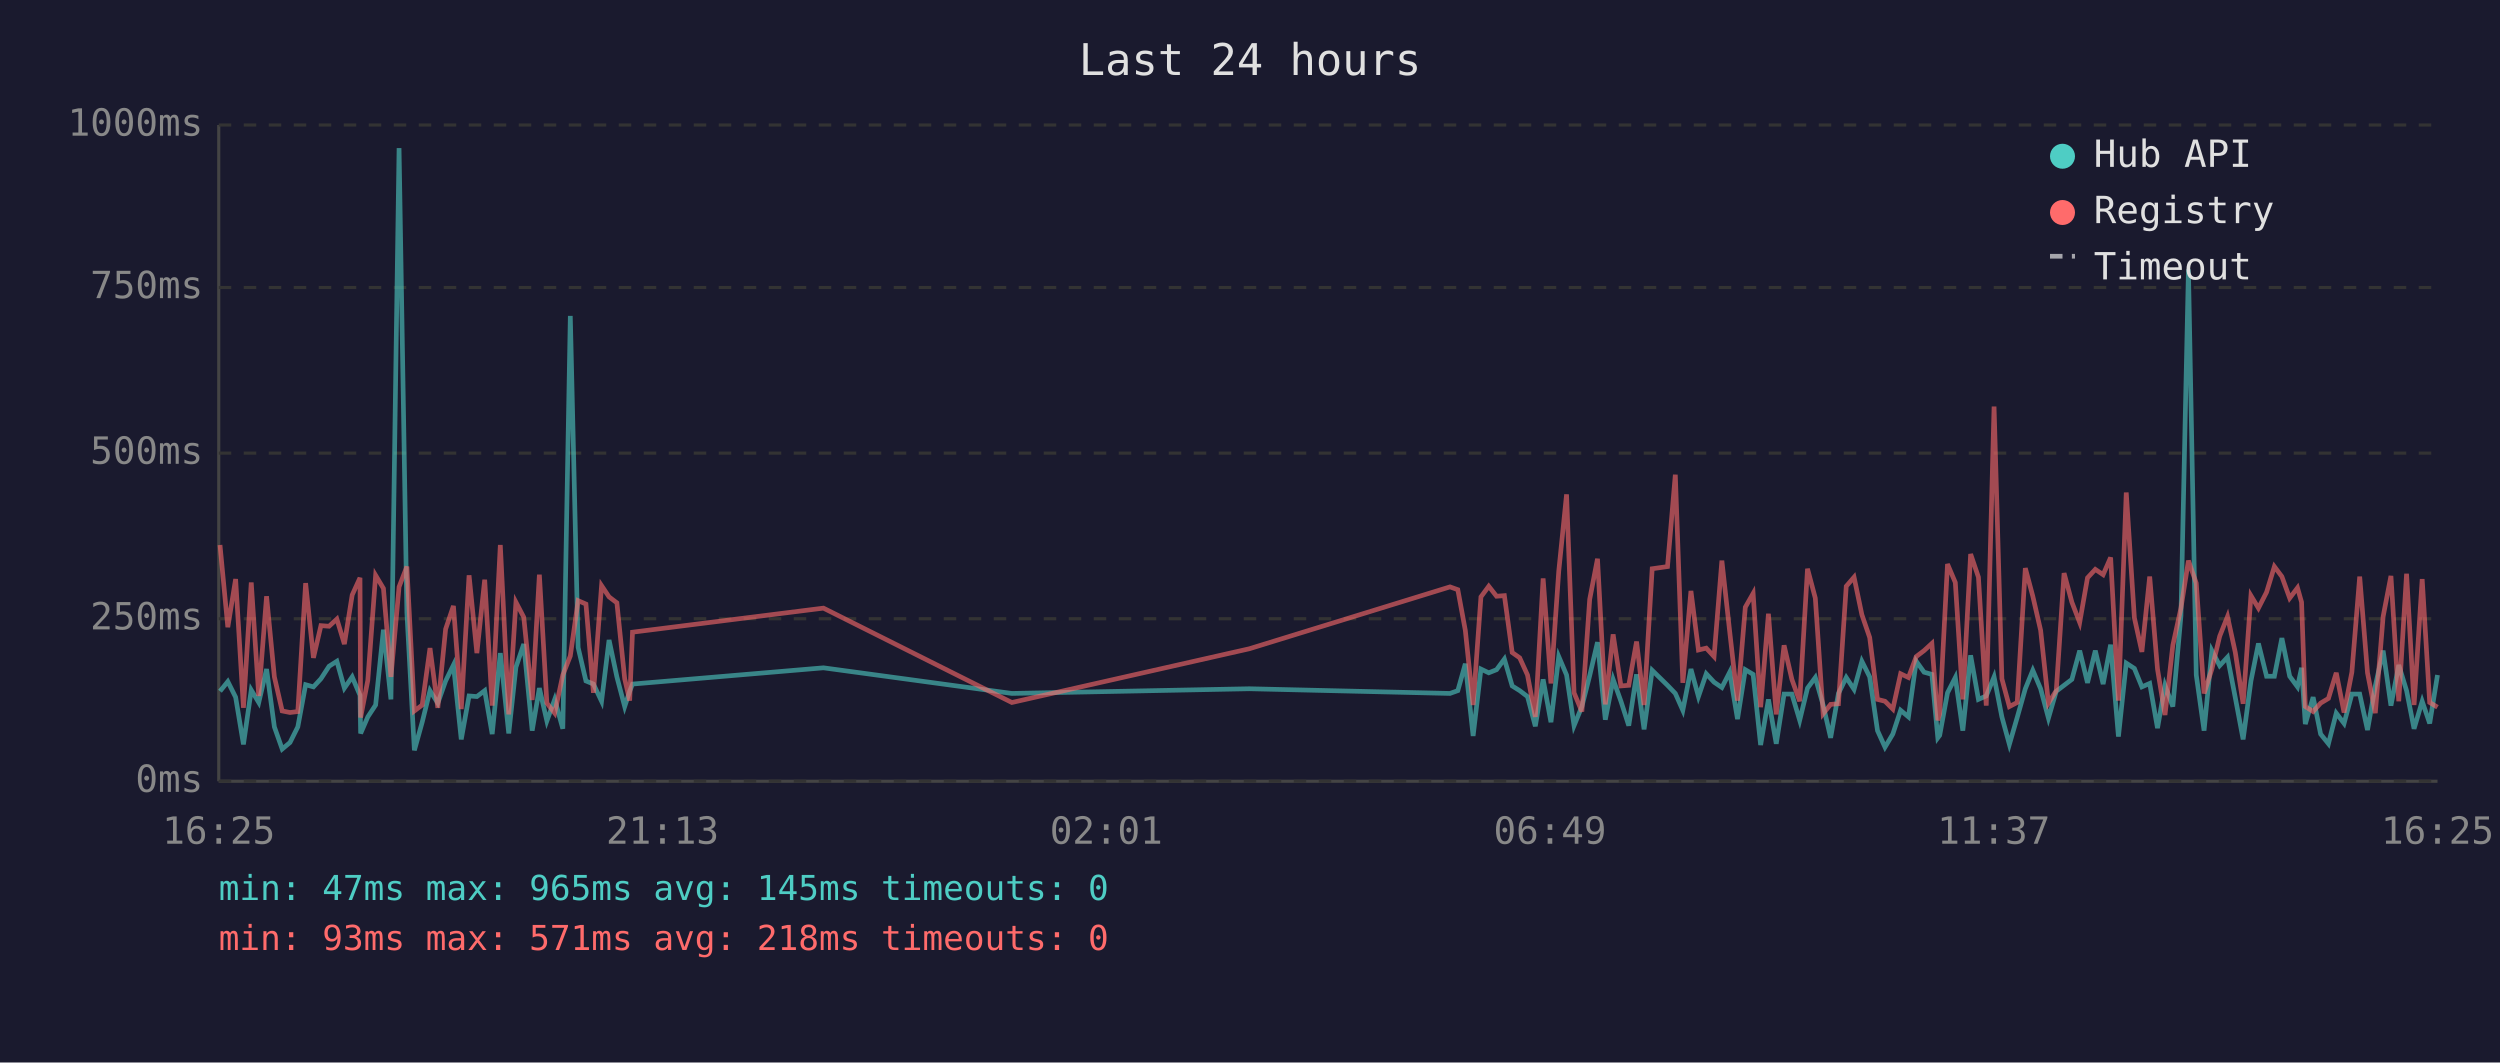
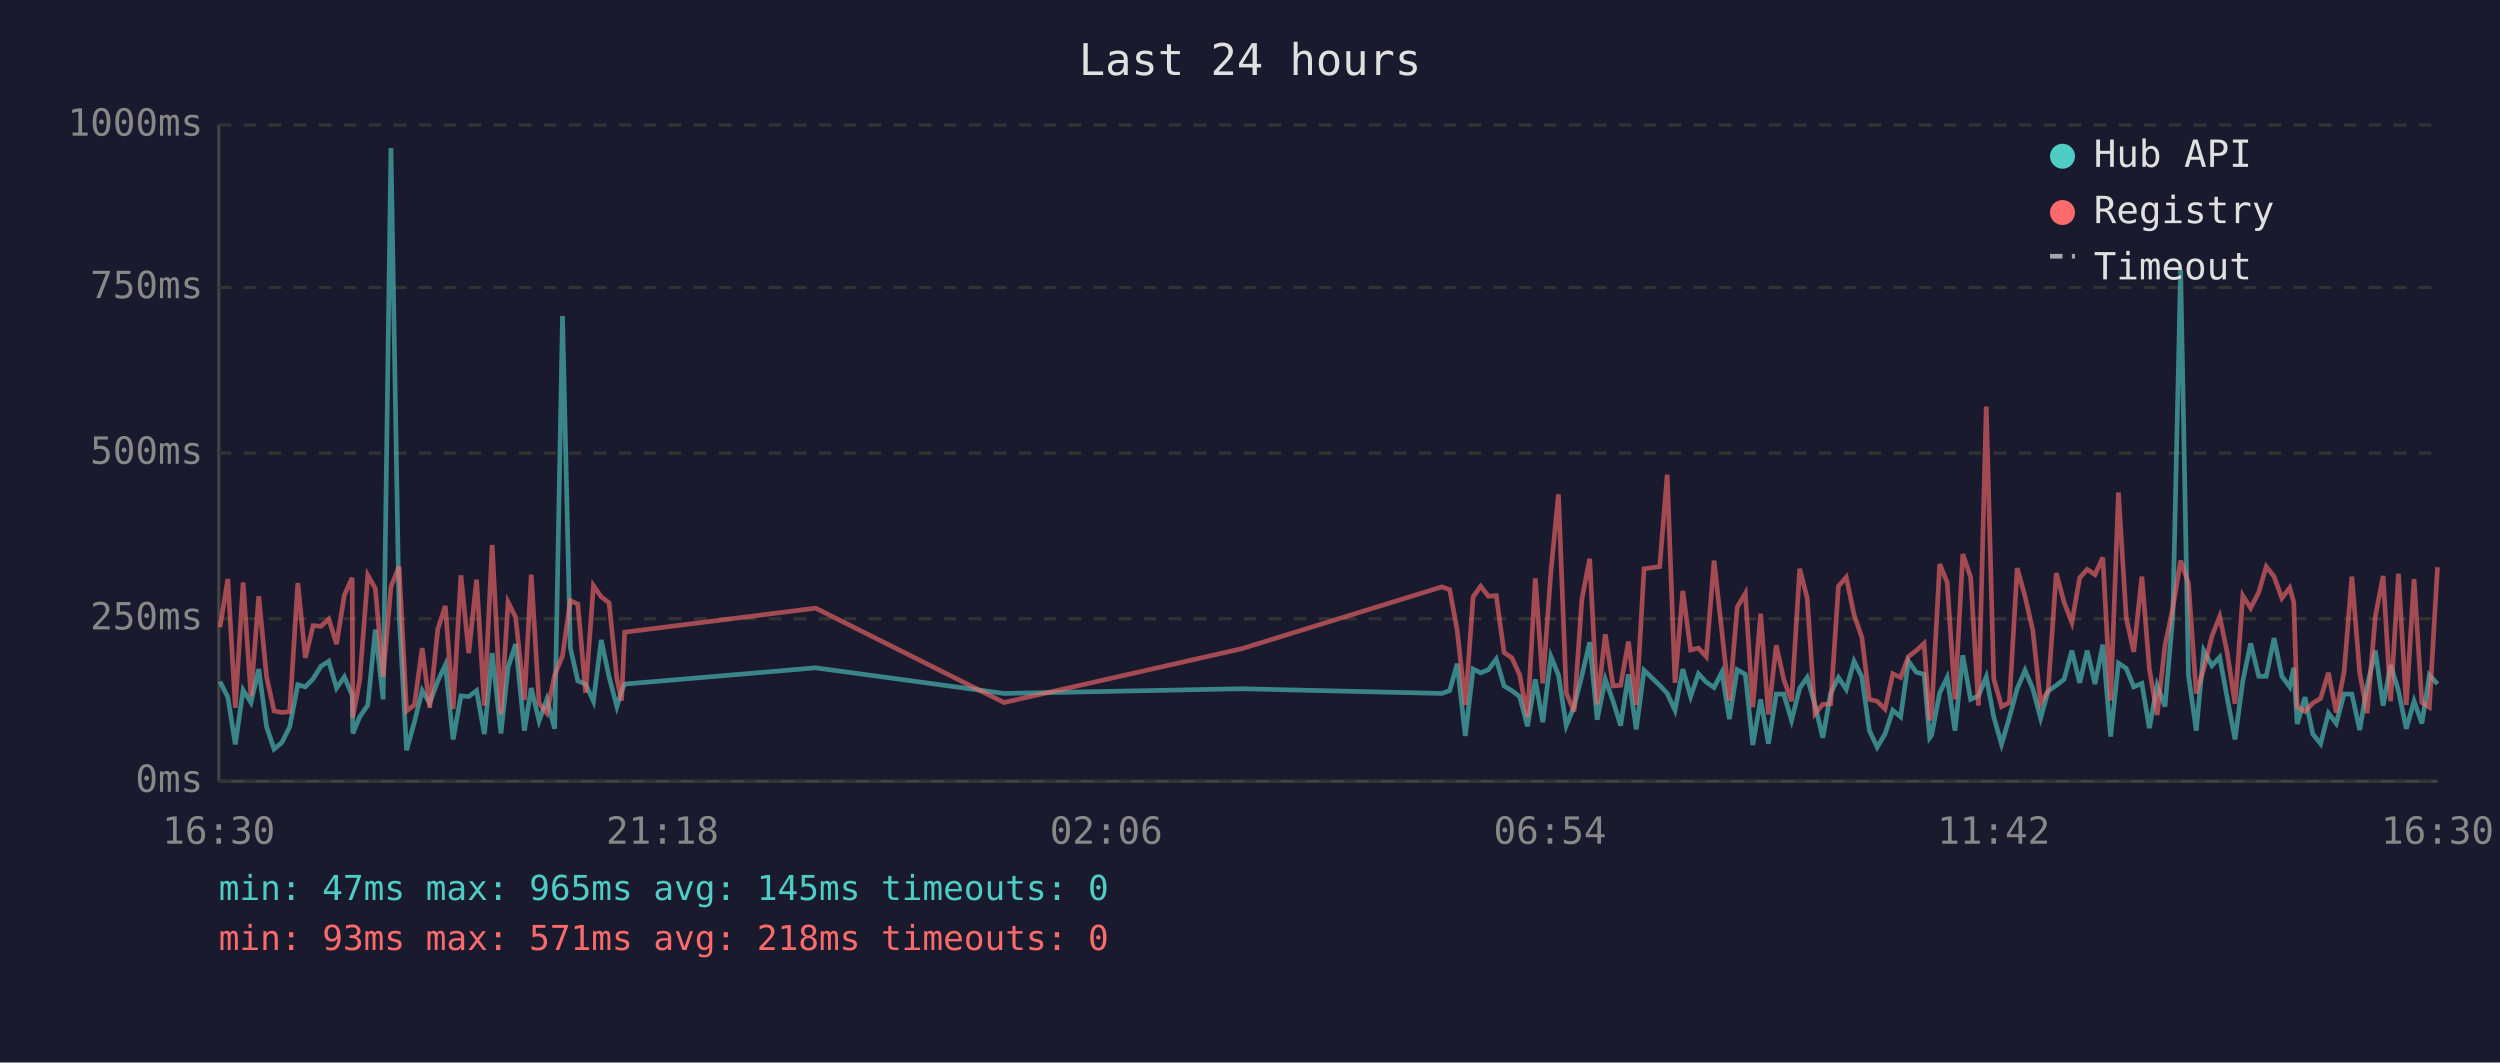
<svg xmlns="http://www.w3.org/2000/svg" viewBox="0 0 800 340" font-family="monospace" font-size="12">
  <rect width="800" height="340" fill="#1a1a2e" />
  <text x="400" y="24" fill="#e0e0e0" font-size="14" text-anchor="middle">Last 24 hours</text>
  <line x1="70" y1="40" x2="70" y2="250" stroke="#444" stroke-width="1" />
  <line x1="70" y1="250" x2="780" y2="250" stroke="#444" stroke-width="1" />
  <line x1="70" y1="250" x2="780" y2="250" stroke="#333" stroke-width="1" stroke-dasharray="4" />
  <text x="65" y="250" fill="#888" text-anchor="end" dominant-baseline="middle">0ms</text>
  <line x1="70" y1="198" x2="780" y2="198" stroke="#333" stroke-width="1" stroke-dasharray="4" />
  <text x="65" y="198" fill="#888" text-anchor="end" dominant-baseline="middle">250ms</text>
  <line x1="70" y1="145" x2="780" y2="145" stroke="#333" stroke-width="1" stroke-dasharray="4" />
  <text x="65" y="145" fill="#888" text-anchor="end" dominant-baseline="middle">500ms</text>
  <line x1="70" y1="92" x2="780" y2="92" stroke="#333" stroke-width="1" stroke-dasharray="4" />
  <text x="65" y="92" fill="#888" text-anchor="end" dominant-baseline="middle">750ms</text>
  <line x1="70" y1="40" x2="780" y2="40" stroke="#333" stroke-width="1" stroke-dasharray="4" />
  <text x="65" y="40" fill="#888" text-anchor="end" dominant-baseline="middle">1000ms</text>
-   <text x="70" y="270" fill="#888" text-anchor="middle">16:25</text>
-   <text x="212" y="270" fill="#888" text-anchor="middle">21:13</text>
-   <text x="354" y="270" fill="#888" text-anchor="middle">02:01</text>
-   <text x="496" y="270" fill="#888" text-anchor="middle">06:49</text>
-   <text x="638" y="270" fill="#888" text-anchor="middle">11:37</text>
-   <text x="780" y="270" fill="#888" text-anchor="middle">16:25</text>
-   <polyline points="70.4,221.2 72.9,218.1 75.4,223.1 77.9,238.2 80.4,220.8 82.8,224.8 85.3,214.1 87.8,232.6 90.3,239.7 92.8,237.6 95.3,232.6 97.8,219.1 100.3,219.8 102.7,217.2 105.3,213.2 107.8,211.6 110.2,220.2 112.7,216.6 115.2,222.5 115.4,234.7 117.7,229.4 120.2,225.6 122.7,201.5 125.1,223.8 127.7,47.4 130.2,196.0 132.6,240.1 135.1,231.1 137.6,221.0 140.1,225.0 142.6,217.9 145.1,212.8 147.6,236.6 150.1,222.7 152.6,222.9 155.1,221.0 157.5,234.9 160.1,209.0 162.8,234.7 165.1,213.5 167.6,206.1 170.3,233.8 172.6,220.2 175.0,230.7 177.5,223.8 180.1,233.2 182.5,101.1 185.0,207.2 187.5,217.9 189.9,218.9 192.5,224.4 194.9,204.8 197.4,216.6 199.9,226.1 201.5,221.2 202.4,218.9 263.5,213.7 323.8,221.9 399.8,220.4 464.0,221.9 466.5,221.0 468.9,212.4 471.4,235.5 473.9,214.1 476.4,215.3 478.9,214.3 481.4,210.9 483.9,219.5 486.3,221.0 488.8,222.9 491.3,232.4 493.8,217.4 496.3,231.1 498.8,210.1 501.3,216.0 503.7,232.2 506.2,226.1 508.7,216.2 511.2,205.5 513.7,230.3 516.2,217.4 518.7,224.4 521.2,232.2 523.7,215.8 526.1,233.4 528.7,214.5 533.6,219.3 536.1,221.9 538.5,227.3 541.1,214.1 543.5,222.9 546.0,215.6 548.5,218.3 551.0,220.0 553.5,215.1 556.0,230.1 558.5,214.3 561.0,215.8 563.4,238.4 565.9,223.8 568.4,238.0 570.9,222.1 573.4,222.1 575.9,230.5 578.4,220.2 580.9,216.8 583.4,225.6 585.8,236.1 588.3,221.9 590.8,216.8 593.3,220.6 595.8,211.6 598.3,216.6 600.8,233.8 603.2,239.1 605.7,234.9 608.2,227.3 610.7,229.4 613.2,211.6 615.7,215.1 618.2,215.8 620.1,236.1 620.7,235.3 623.2,221.7 625.7,216.8 628.1,233.8 630.6,209.7 633.1,223.8 635.6,222.7 638.1,216.6 640.6,229.4 643.0,238.2 645.5,229.6 648.1,220.4 650.5,214.5 653.0,220.4 655.5,229.8 658.0,221.2 660.5,219.3 663.0,217.4 665.5,208.2 668.0,218.5 670.5,208.2 673.0,218.9 675.4,206.3 677.9,235.7 680.4,212.2 683.0,213.9 685.4,219.8 687.9,218.7 690.4,233.0 692.8,219.3 695.3,226.1 697.9,197.1 700.3,86.2 702.8,216.0 705.3,233.8 707.8,208.2 710.3,213.0 712.8,210.3 715.3,223.3 717.8,236.6 720.3,217.9 722.7,205.9 725.3,216.4 727.8,216.4 730.2,204.2 732.7,216.4 735.2,219.8 736.5,213.7 737.7,231.7 740.2,223.1 742.6,234.9 745.1,238.0 747.6,228.2 750.1,231.5 752.6,222.1 755.1,222.1 757.6,233.6 760.1,219.5 762.6,208.2 765.1,225.8 767.6,212.8 770.1,221.0 772.5,233.2 775.1,224.4 777.5,231.5 780.0,216.0" fill="none" stroke="#4ecdc4" stroke-width="1.5" opacity="0.6" />
-   <polyline points="70.4,174.4 72.9,200.7 75.4,185.3 77.9,226.5 80.4,186.4 82.8,222.7 85.3,190.8 87.8,216.6 90.3,227.5 92.8,228.0 95.3,227.7 97.8,186.6 100.3,210.5 102.7,200.2 105.3,200.4 107.8,198.1 110.2,206.1 112.7,190.4 115.2,184.9 115.4,229.6 117.7,217.7 120.2,184.1 122.7,188.3 125.1,216.6 127.7,187.8 130.2,181.3 132.6,227.5 135.1,225.6 137.6,207.4 140.1,226.5 142.6,201.3 145.1,193.9 147.6,226.9 150.1,184.1 152.6,209.0 155.1,185.5 157.5,225.8 160.1,174.4 162.8,228.6 165.1,192.7 167.6,197.5 170.3,224.0 172.6,183.9 175.0,225.0 177.5,228.2 180.1,216.0 182.5,209.9 185.0,192.2 187.5,193.3 189.9,221.7 192.5,187.4 194.9,191.0 197.4,192.9 199.9,217.2 201.5,224.2 202.4,202.3 263.5,194.6 323.8,224.8 399.8,207.6 464.0,187.8 466.5,188.7 468.9,201.7 471.4,225.6 473.9,191.0 476.4,187.6 478.9,190.8 481.4,190.6 483.9,208.8 486.3,210.5 488.8,216.0 491.3,229.4 493.8,185.1 496.3,218.7 498.8,182.8 501.3,158.2 503.7,221.7 506.2,227.7 508.7,191.8 511.2,178.8 513.7,225.4 516.2,203.0 518.7,219.5 521.2,219.3 523.7,205.3 526.1,225.6 528.7,182.0 533.6,181.3 536.1,151.9 538.5,218.5 541.1,189.1 543.5,208.0 546.0,207.4 548.5,210.1 551.0,179.4 553.5,202.1 556.0,224.2 558.5,194.3 561.0,189.9 563.4,226.3 565.9,196.4 568.4,228.6 570.9,206.5 573.4,217.4 575.9,224.4 578.4,182.0 580.9,191.4 583.4,228.4 585.8,225.4 588.3,225.2 590.8,187.6 593.3,184.7 595.8,196.7 598.3,204.0 600.8,223.8 603.2,224.4 605.7,226.9 608.2,215.6 610.7,216.8 613.2,210.1 615.7,208.2 618.2,205.9 620.1,230.5 620.7,228.4 623.2,180.5 625.7,186.4 628.1,223.8 630.6,177.3 633.1,184.7 635.6,225.8 638.1,130.1 640.6,217.2 643.0,226.1 645.5,224.8 648.1,181.8 650.5,190.8 653.0,201.7 655.5,225.0 658.0,221.0 660.5,183.4 663.0,192.7 665.5,199.2 668.0,184.9 670.5,182.2 673.0,183.9 675.4,178.4 677.9,224.2 680.4,157.6 683.0,197.7 685.4,208.6 687.9,184.5 690.4,214.1 692.8,228.8 695.3,206.5 697.9,194.6 700.3,179.4 702.8,186.6 705.3,221.9 707.8,214.1 710.3,203.6 712.8,197.3 715.3,208.8 717.8,225.2 720.3,190.6 722.7,194.6 725.3,189.5 727.8,181.3 730.2,184.5 732.7,191.4 735.2,188.1 736.5,192.7 737.7,226.1 740.2,227.7 742.6,225.0 745.1,223.5 747.6,215.3 750.1,228.0 752.6,215.1 755.1,184.5 757.6,215.3 760.1,228.2 762.6,197.3 765.1,184.3 767.6,224.4 770.1,183.6 772.5,225.6 775.1,185.3 777.5,224.8 780.0,226.3" fill="none" stroke="#ff6b6b" stroke-width="1.5" opacity="0.6" />
+   <text x="70" y="270" fill="#888" text-anchor="middle">16:30</text>
+   <text x="212" y="270" fill="#888" text-anchor="middle">21:18</text>
+   <text x="354" y="270" fill="#888" text-anchor="middle">02:06</text>
+   <text x="496" y="270" fill="#888" text-anchor="middle">06:54</text>
+   <text x="638" y="270" fill="#888" text-anchor="middle">11:42</text>
+   <text x="780" y="270" fill="#888" text-anchor="middle">16:30</text>
+   <polyline points="70.4,218.1 72.9,223.1 75.3,238.2 77.8,220.8 80.3,224.8 82.8,214.1 85.3,232.6 87.7,239.7 90.2,237.6 92.7,232.6 95.3,219.1 97.7,219.8 100.2,217.2 102.7,213.2 105.2,211.6 107.7,220.2 110.2,216.6 112.7,222.5 112.9,234.7 115.1,229.4 117.7,225.6 120.1,201.5 122.6,223.8 125.1,47.4 127.7,196.0 130.1,240.1 132.6,231.1 135.1,221.0 137.5,225.0 140.1,217.9 142.5,212.8 145.0,236.6 147.5,222.7 150.0,222.9 152.5,221.0 155.0,234.9 157.5,209.0 160.3,234.7 162.6,213.5 165.0,206.1 167.8,233.8 170.0,220.2 172.5,230.7 175.0,223.8 177.5,233.2 180.0,101.1 182.5,207.2 184.9,217.9 187.4,218.9 189.9,224.4 192.4,204.8 194.9,216.6 197.4,226.1 198.9,221.2 199.9,218.9 261.0,213.7 321.3,221.9 397.3,220.4 461.4,221.9 463.9,221.0 466.3,212.4 468.9,235.5 471.4,214.1 473.8,215.3 476.3,214.3 478.8,210.9 481.3,219.5 483.8,221.0 486.3,222.9 488.8,232.4 491.3,217.4 493.7,231.1 496.3,210.1 498.7,216.0 501.2,232.2 503.7,226.1 506.2,216.2 508.7,205.5 511.1,230.3 513.7,217.4 516.2,224.4 518.6,232.2 521.1,215.8 523.6,233.4 526.1,214.5 531.1,219.3 533.5,221.9 536.0,227.3 538.5,214.1 541.0,222.9 543.5,215.6 546.0,218.3 548.5,220.0 551.0,215.1 553.4,230.1 555.9,214.3 558.5,215.8 560.9,238.4 563.4,223.8 565.9,238.0 568.4,222.1 570.8,222.1 573.3,230.5 575.9,220.2 578.3,216.8 580.8,225.6 583.3,236.1 585.8,221.9 588.3,216.8 590.8,220.6 593.3,211.6 595.8,216.6 598.2,233.8 600.7,239.1 603.2,234.9 605.7,227.3 608.2,229.4 610.7,211.6 613.2,215.1 615.7,215.8 617.5,236.1 618.1,235.3 620.7,221.7 623.1,216.8 625.6,233.8 628.1,209.7 630.6,223.8 633.1,222.7 635.6,216.6 638.0,229.4 640.5,238.2 643.0,229.6 645.5,220.4 648.0,214.5 650.5,220.4 653.0,229.8 655.4,221.2 658.0,219.3 660.5,217.4 663.0,208.2 665.5,218.5 667.9,208.2 670.4,218.9 672.9,206.3 675.4,235.7 677.9,212.2 680.4,213.9 682.8,219.8 685.4,218.7 687.8,233.0 690.3,219.3 692.8,226.1 695.3,197.1 697.8,86.2 700.3,216.0 702.8,233.8 705.2,208.2 707.8,213.0 710.3,210.3 712.7,223.3 715.2,236.6 717.7,217.9 720.2,205.9 722.8,216.4 725.2,216.4 727.7,204.2 730.2,216.4 732.7,219.8 734.0,213.7 735.1,231.7 737.6,223.1 740.1,234.9 742.6,238.0 745.1,228.2 747.6,231.5 750.1,222.1 752.6,222.1 755.1,233.6 757.5,219.5 760.1,208.2 762.6,225.8 765.0,212.8 767.5,221.0 770.0,233.2 772.5,224.4 775.0,231.5 777.4,216.0 780.0,218.9" fill="none" stroke="#4ecdc4" stroke-width="1.5" opacity="0.6" />
+   <polyline points="70.4,200.7 72.9,185.3 75.3,226.5 77.8,186.4 80.3,222.7 82.8,190.8 85.3,216.6 87.7,227.5 90.2,228.0 92.7,227.7 95.3,186.6 97.7,210.5 100.2,200.2 102.7,200.4 105.2,198.1 107.7,206.1 110.2,190.4 112.7,184.9 112.9,229.6 115.1,217.7 117.7,184.1 120.1,188.3 122.6,216.6 125.1,187.8 127.7,181.3 130.1,227.5 132.6,225.6 135.1,207.4 137.5,226.5 140.1,201.3 142.5,193.9 145.0,226.9 147.5,184.1 150.0,209.0 152.5,185.5 155.0,225.8 157.5,174.4 160.3,228.6 162.6,192.7 165.0,197.5 167.8,224.0 170.0,183.9 172.5,225.0 175.0,228.2 177.5,216.0 180.0,209.9 182.5,192.2 184.9,193.3 187.4,221.7 189.9,187.4 192.4,191.0 194.9,192.9 197.4,217.2 198.9,224.2 199.9,202.3 261.0,194.6 321.3,224.8 397.3,207.6 461.4,187.8 463.9,188.7 466.3,201.7 468.9,225.6 471.4,191.0 473.8,187.6 476.3,190.8 478.8,190.6 481.3,208.8 483.8,210.5 486.3,216.0 488.8,229.4 491.3,185.1 493.7,218.7 496.3,182.8 498.7,158.2 501.2,221.7 503.7,227.7 506.2,191.8 508.7,178.8 511.1,225.4 513.7,203.0 516.2,219.5 518.6,219.3 521.1,205.3 523.6,225.6 526.1,182.0 531.1,181.3 533.5,151.9 536.0,218.5 538.5,189.1 541.0,208.0 543.5,207.4 546.0,210.1 548.5,179.4 551.0,202.1 553.4,224.2 555.9,194.3 558.5,189.9 560.9,226.3 563.4,196.4 565.9,228.6 568.4,206.5 570.8,217.4 573.3,224.4 575.9,182.0 578.3,191.4 580.8,228.4 583.3,225.4 585.8,225.2 588.3,187.6 590.8,184.7 593.3,196.7 595.8,204.0 598.2,223.8 600.7,224.4 603.2,226.9 605.7,215.6 608.2,216.8 610.7,210.1 613.2,208.2 615.7,205.9 617.5,230.5 618.1,228.4 620.7,180.5 623.1,186.4 625.6,223.8 628.1,177.3 630.6,184.7 633.1,225.8 635.6,130.1 638.0,217.2 640.5,226.1 643.0,224.8 645.5,181.8 648.0,190.8 650.5,201.7 653.0,225.0 655.4,221.0 658.0,183.4 660.5,192.7 663.0,199.2 665.5,184.9 667.9,182.2 670.4,183.9 672.9,178.4 675.4,224.2 677.9,157.6 680.4,197.7 682.8,208.6 685.4,184.5 687.8,214.1 690.3,228.8 692.8,206.5 695.3,194.6 697.8,179.4 700.3,186.6 702.8,221.9 705.2,214.1 707.8,203.6 710.3,197.3 712.7,208.8 715.2,225.2 717.7,190.6 720.2,194.6 722.8,189.5 725.2,181.3 727.7,184.5 730.2,191.4 732.7,188.1 734.0,192.7 735.1,226.1 737.6,227.7 740.1,225.0 742.6,223.5 745.1,215.3 747.6,228.0 750.1,215.1 752.6,184.5 755.1,215.3 757.5,228.2 760.1,197.3 762.6,184.3 765.0,224.4 767.5,183.6 770.0,225.6 772.5,185.3 775.0,224.8 777.4,226.3 780.0,181.5" fill="none" stroke="#ff6b6b" stroke-width="1.5" opacity="0.6" />
  <circle cx="660" cy="50" r="4" fill="#4ecdc4" />
  <text x="670" y="50" fill="#e0e0e0" dominant-baseline="middle">Hub API</text>
  <circle cx="660" cy="68" r="4" fill="#ff6b6b" />
  <text x="670" y="68" fill="#e0e0e0" dominant-baseline="middle">Registry</text>
  <line x1="656" y1="82" x2="664" y2="82" stroke="#e0e0e0" stroke-width="1.5" stroke-dasharray="4,3" opacity="0.7" />
  <text x="670" y="86" fill="#e0e0e0" dominant-baseline="middle">Timeout</text>
  <text x="70" y="288" fill="#4ecdc4" font-size="11">min: 47ms  max: 965ms  avg: 145ms  timeouts: 0</text>
  <text x="70" y="304" fill="#ff6b6b" font-size="11">min: 93ms  max: 571ms  avg: 218ms  timeouts: 0</text>
</svg>
